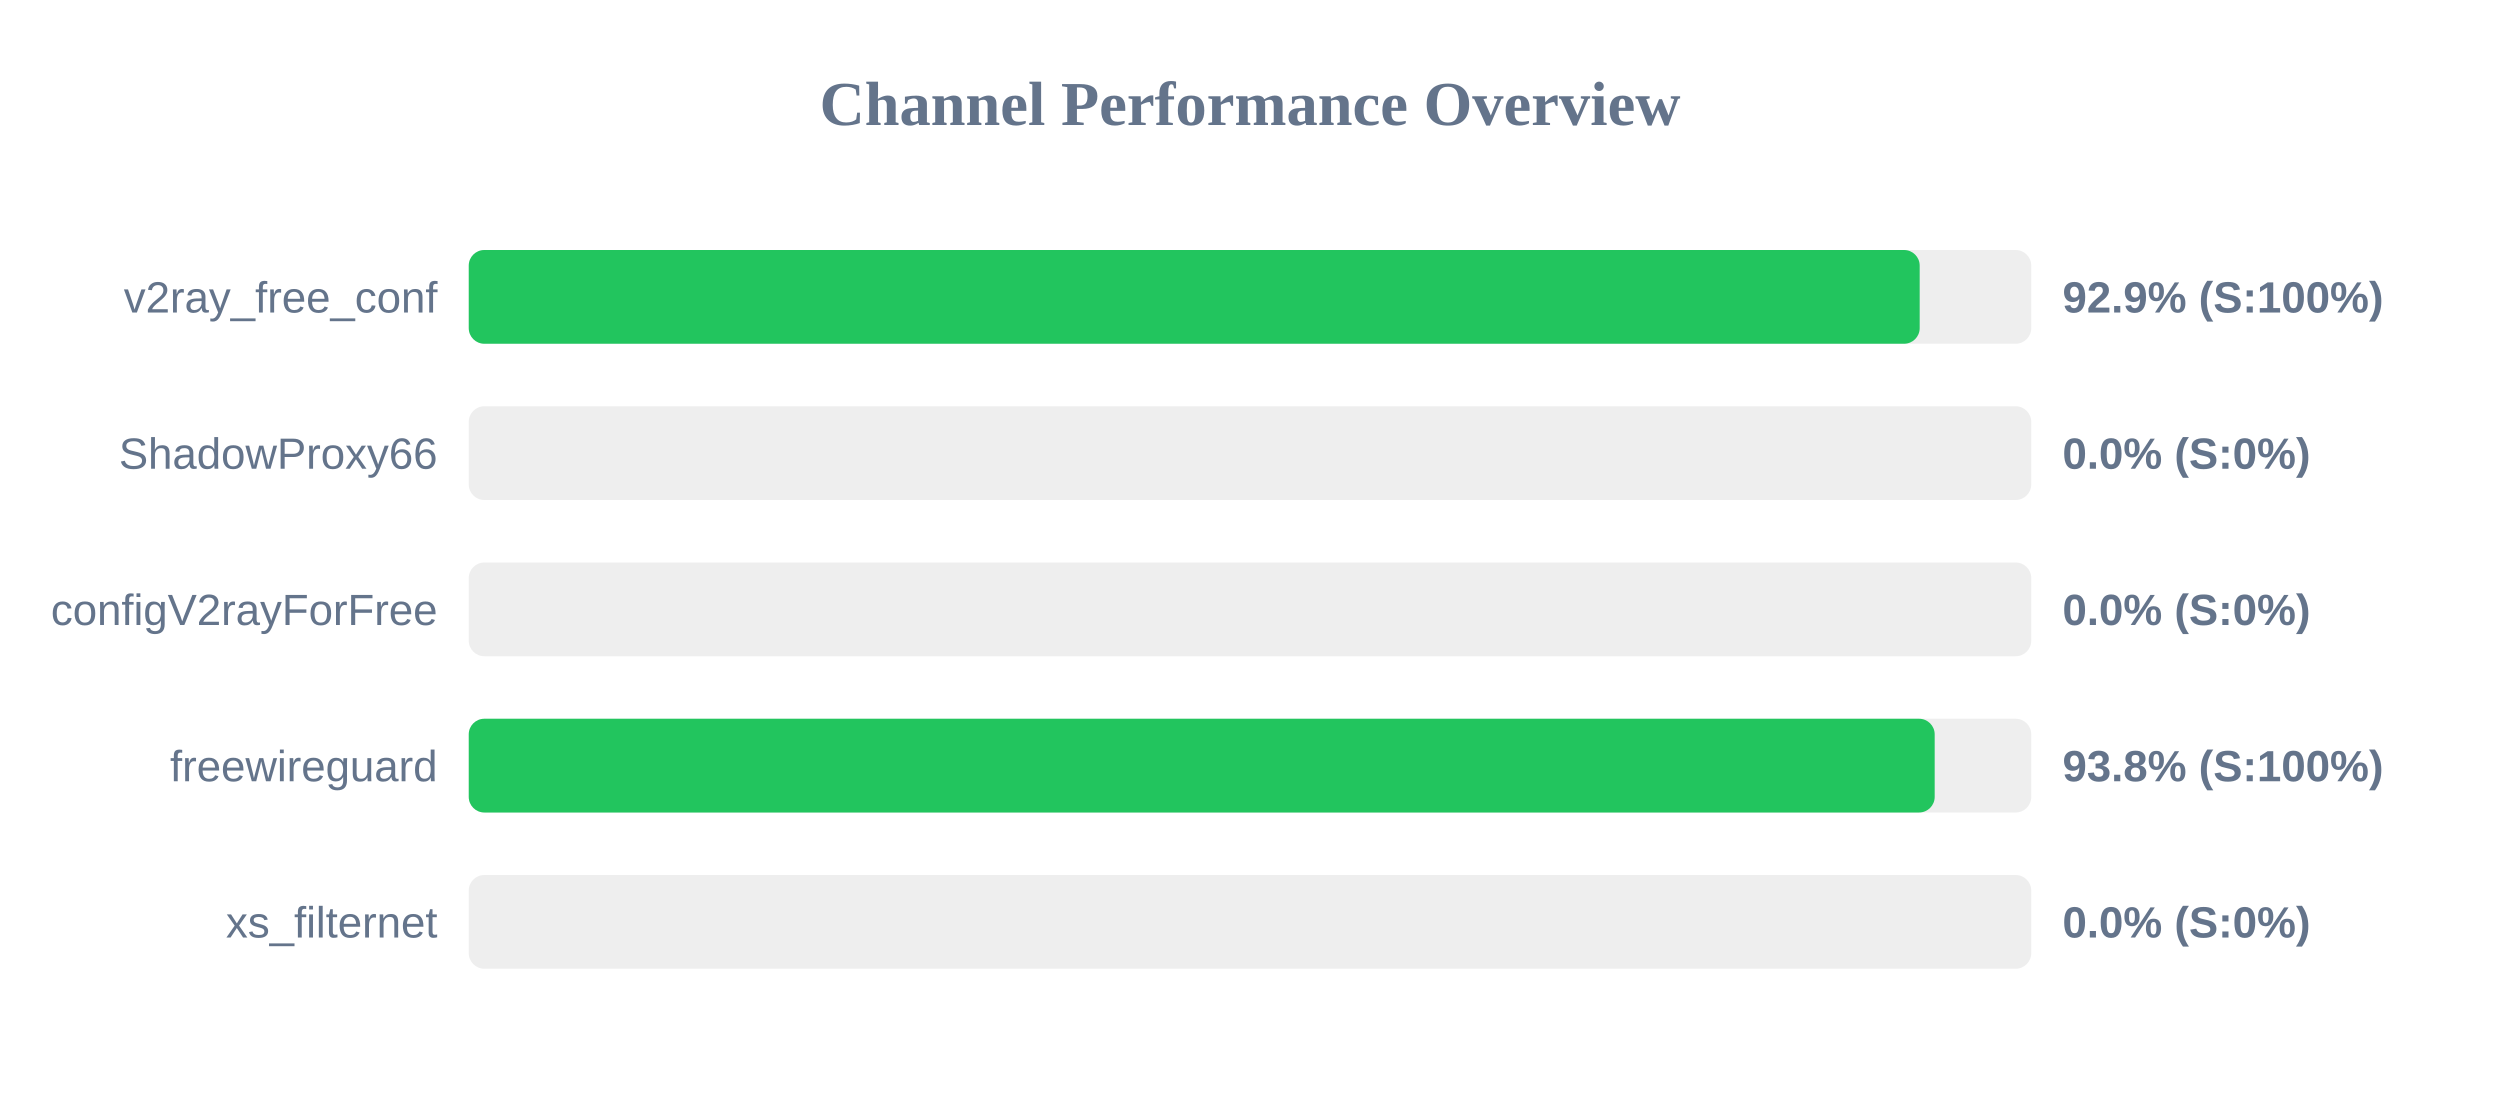
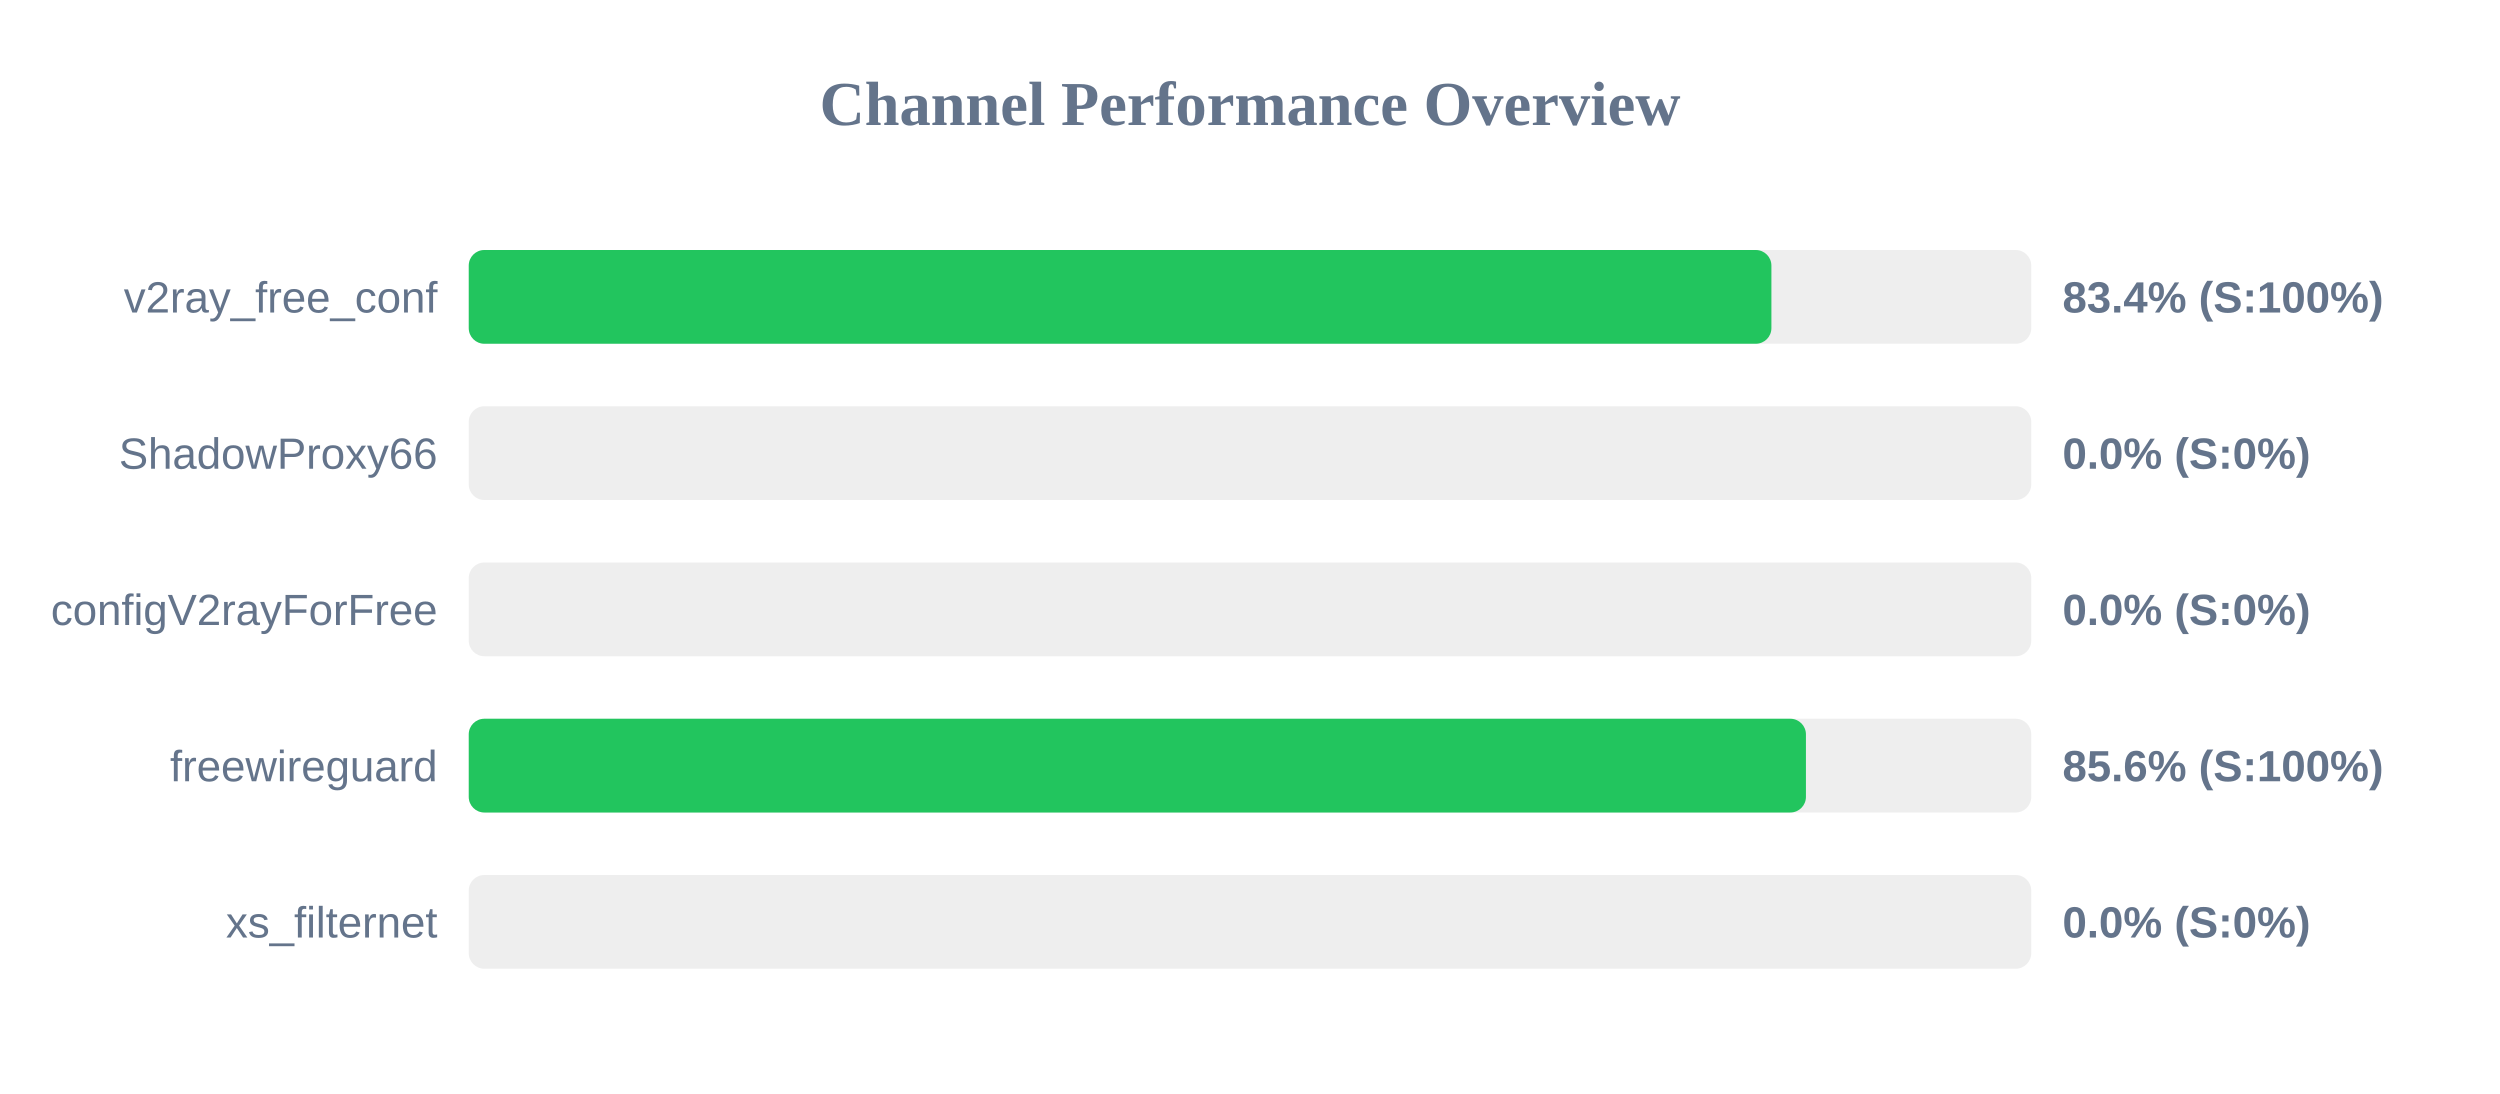
<svg xmlns="http://www.w3.org/2000/svg" width="800" height="350" version="1.1">
  <style>
        .row { font: 14px Arial; fill: #64748b; }
        .score { font: bold 14px Arial; fill: #64748b; }
    </style>
  <text x="400" y="40" text-anchor="middle" font-size="20px" font-weight="bold" fill="#64748b">Channel Performance Overview</text>
  <rect x="150" y="80" width="500" height="30" fill="#eee" rx="5" />
-   <rect x="150" y="80" width="464.3" height="30" fill="#22c55e" rx="5" />
+   <rect x="150" y="80" width="416.85" height="30" fill="#22c55e" rx="5" />
  <text x="140" y="100" text-anchor="end" class="row">v2ray_free_conf</text>
-   <text x="660" y="100" text-anchor="start" class="score">92.9% (S:100%)</text>
+   <text x="660" y="100" text-anchor="start" class="score">83.4% (S:100%)</text>
  <rect x="150" y="130" width="500" height="30" fill="#eee" rx="5" />
  <rect x="150" y="130" width="0.0" height="30" fill="#ef4444" rx="5" />
  <text x="140" y="150" text-anchor="end" class="row">ShadowProxy66</text>
  <text x="660" y="150" text-anchor="start" class="score">0.0% (S:0%)</text>
  <rect x="150" y="180" width="500" height="30" fill="#eee" rx="5" />
  <rect x="150" y="180" width="0.0" height="30" fill="#ef4444" rx="5" />
  <text x="140" y="200" text-anchor="end" class="row">configV2rayForFree</text>
  <text x="660" y="200" text-anchor="start" class="score">0.0% (S:0%)</text>
  <rect x="150" y="230" width="500" height="30" fill="#eee" rx="5" />
-   <rect x="150" y="230" width="469.1" height="30" fill="#22c55e" rx="5" />
+   <rect x="150" y="230" width="427.9" height="30" fill="#22c55e" rx="5" />
  <text x="140" y="250" text-anchor="end" class="row">freewireguard</text>
-   <text x="660" y="250" text-anchor="start" class="score">93.8% (S:100%)</text>
+   <text x="660" y="250" text-anchor="start" class="score">85.6% (S:100%)</text>
  <rect x="150" y="280" width="500" height="30" fill="#eee" rx="5" />
  <rect x="150" y="280" width="0.0" height="30" fill="#ef4444" rx="5" />
  <text x="140" y="300" text-anchor="end" class="row">xs_filternet</text>
  <text x="660" y="300" text-anchor="start" class="score">0.0% (S:0%)</text>
</svg>
